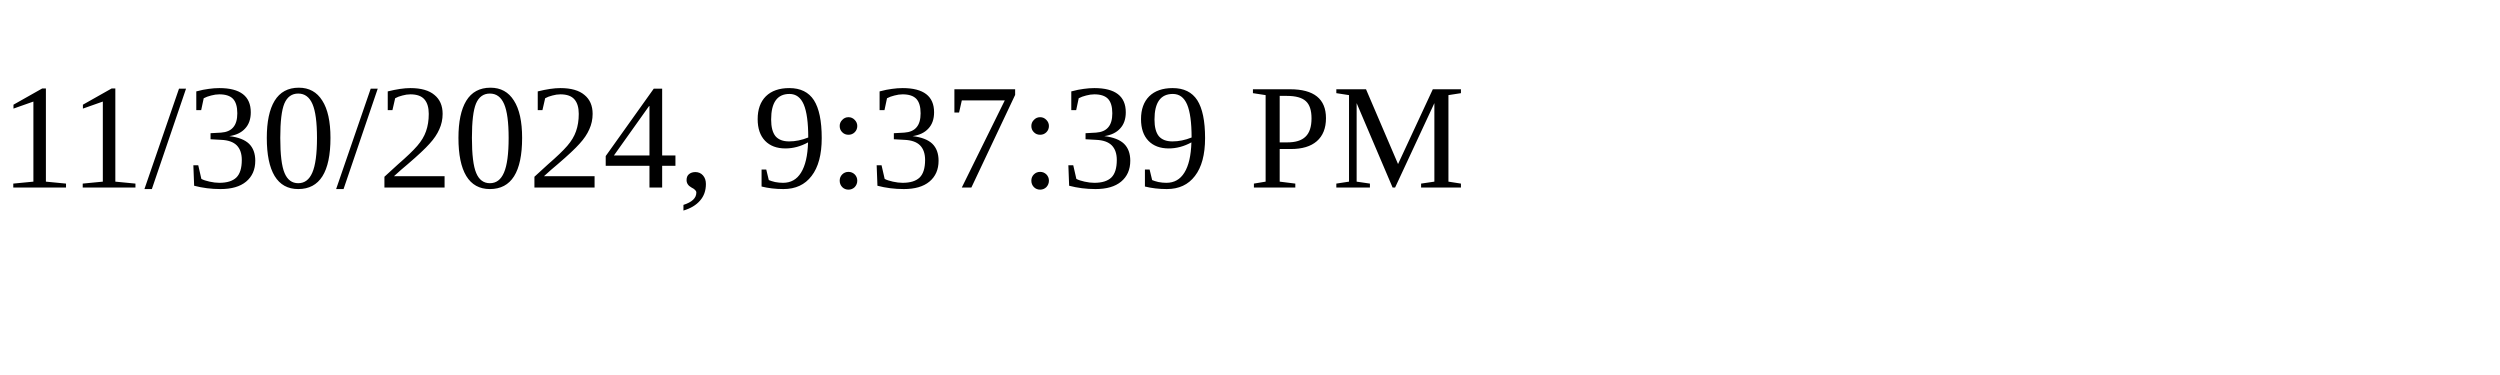
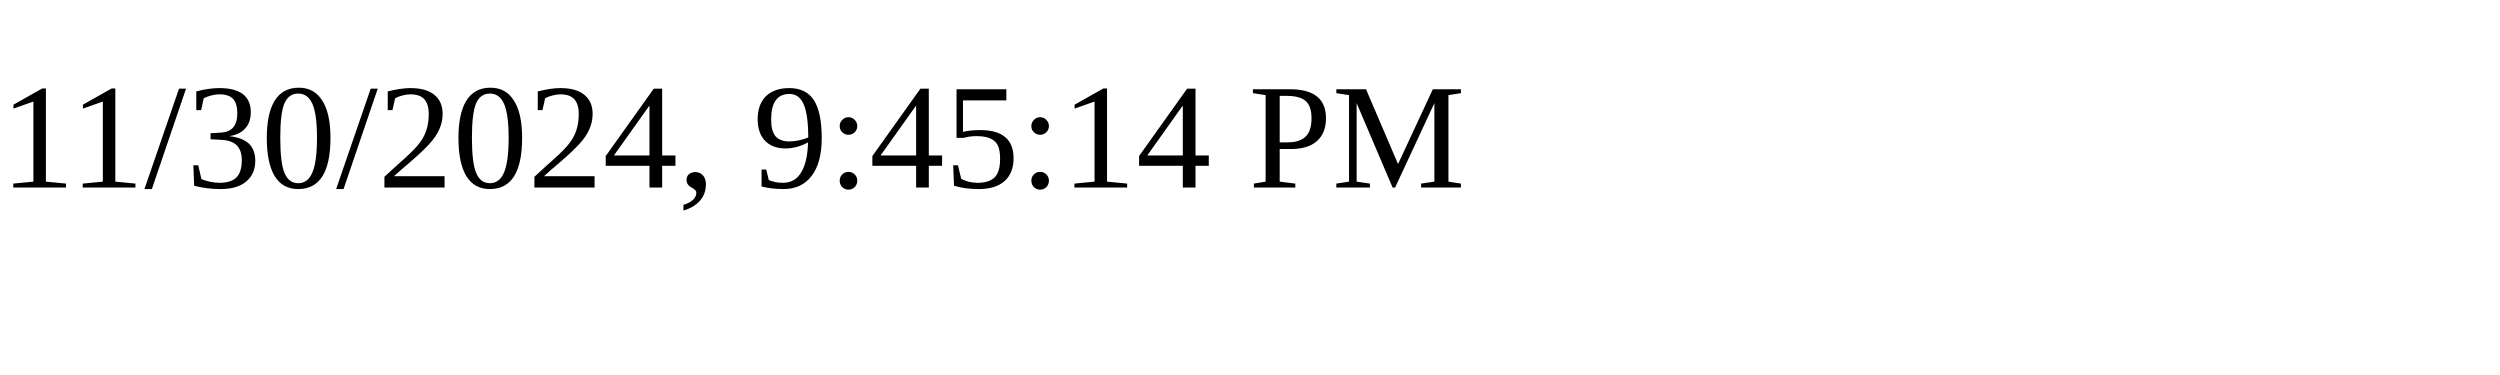
<svg xmlns="http://www.w3.org/2000/svg" height="30" width="200">
-   <text x="0" y="15">11/30/2024, 9:37:39 PM</text>
+   <text x="0" y="15">11/30/2024, 9:45:14 PM</text>
</svg>
